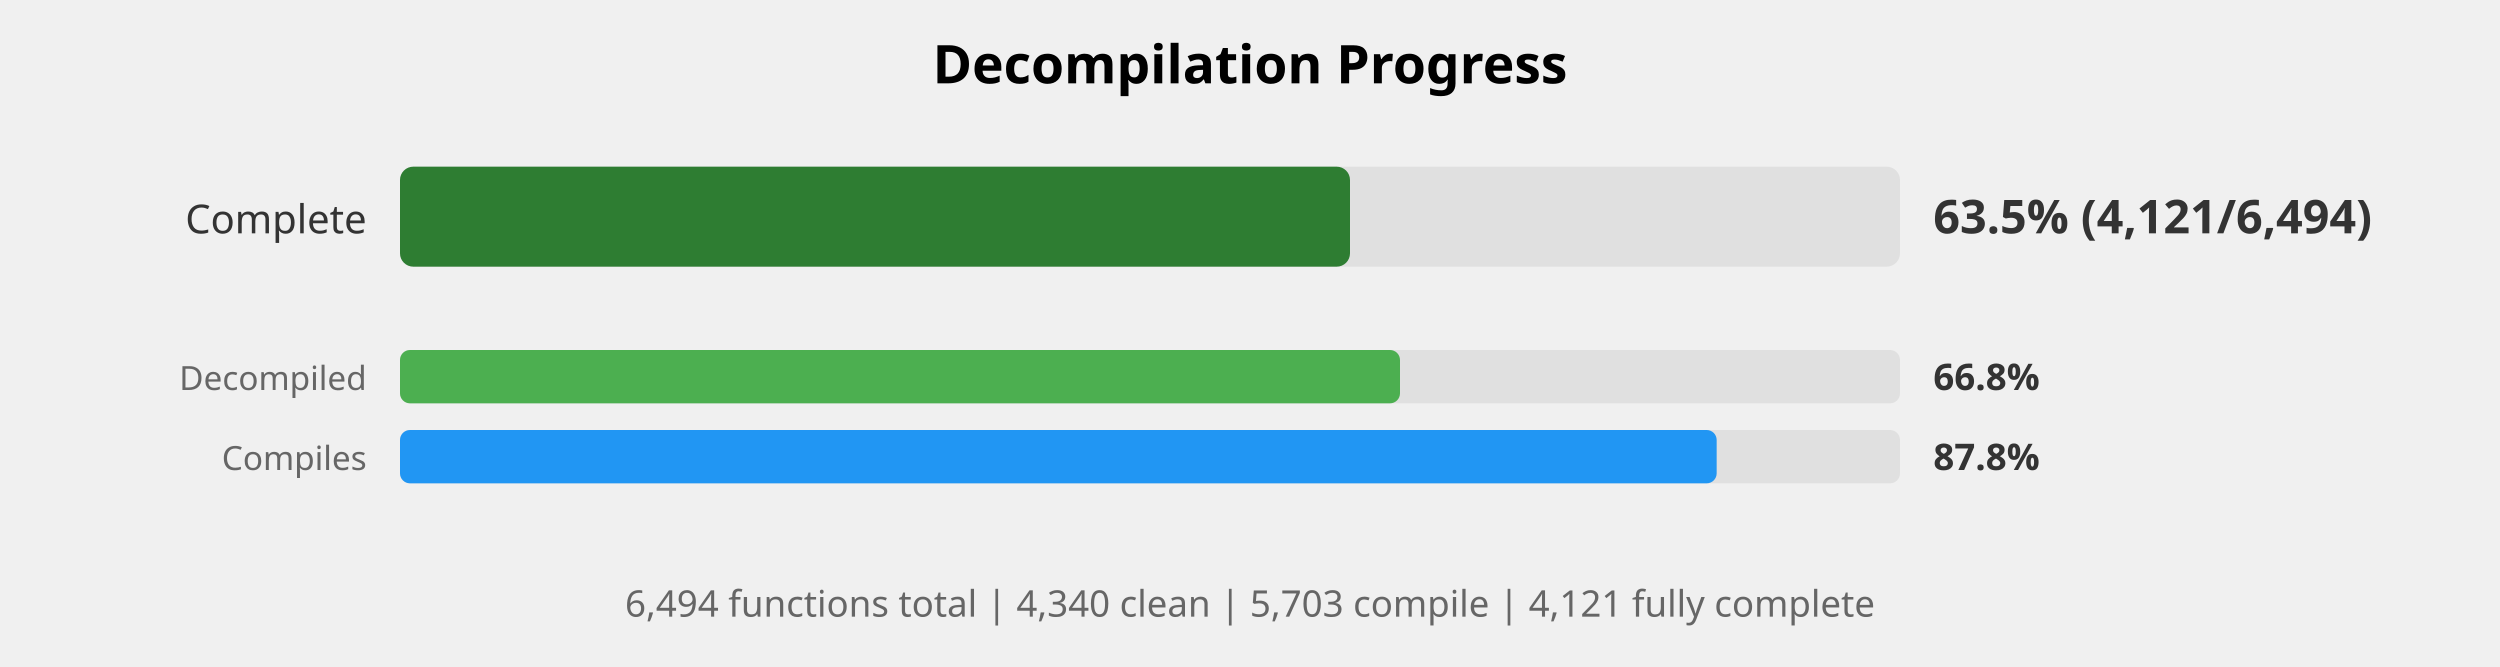
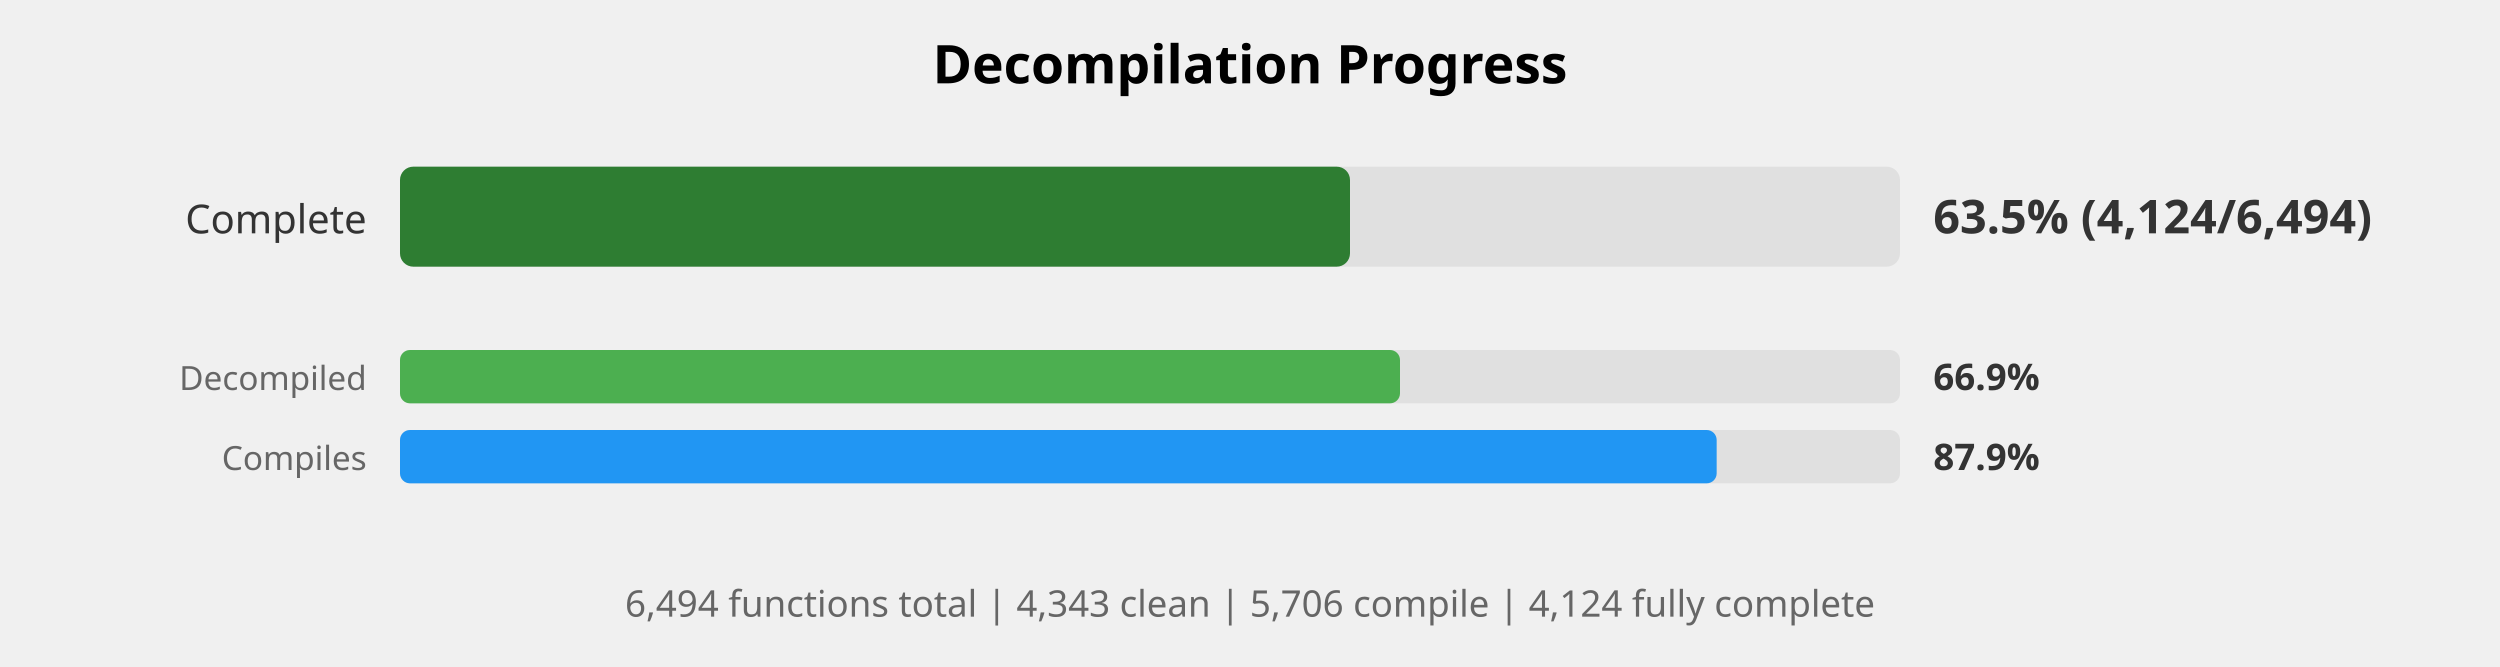
<svg xmlns="http://www.w3.org/2000/svg" width="750" height="200" viewBox="0 0 750 200">
  <style>
    .title { font: bold 16px sans-serif; }
    .label { font: 12px sans-serif; fill: #333; }
    .small-label { font: 10px sans-serif; fill: #666; }
    .percent { font: bold 14px sans-serif; fill: #333; }
    .small-percent { font: bold 11px sans-serif; fill: #333; }
    .summary { font: 11px sans-serif; fill: #666; }
  </style>
  <rect width="100%%" height="100%%" fill="white" />
  <text x="375" y="25" class="title" text-anchor="middle">Decompilation Progress</text>
  <text x="110" y="70" class="label" text-anchor="end">Complete</text>
  <rect x="120" y="50" width="450" height="30" fill="#E0E0E0" rx="4" />
  <rect x="120" y="50" width="285" height="30" fill="#2E7D32" rx="4" />
-   <text x="580" y="70" class="percent">63.5% (4,121/6,494)</text>
+   <text x="580" y="70" class="percent">63.5% (4,124/6,494)</text>
  <text x="110" y="117" class="small-label" text-anchor="end">Decompiled</text>
  <rect x="120" y="105" width="450" height="16" fill="#E0E0E0" rx="3" />
  <rect x="120" y="105" width="300" height="16" fill="#4CAF50" rx="3" />
-   <text x="580" y="117" class="small-percent">66.8%</text>
+   <text x="580" y="117" class="small-percent">66.9%</text>
  <text x="110" y="141" class="small-label" text-anchor="end">Compiles</text>
  <rect x="120" y="129" width="450" height="16" fill="#E0E0E0" rx="3" />
  <rect x="120" y="129" width="395" height="16" fill="#2196F3" rx="3" />
-   <text x="580" y="141" class="small-percent">87.8%</text>
+   <text x="580" y="141" class="small-percent">87.9%</text>
  <text x="375" y="185" class="summary" text-anchor="middle">
-     6,494 functions total | 4,340 clean | 5,703 compile | 4,121 fully complete
+     6,494 functions total | 4,343 clean | 5,706 compile | 4,124 fully complete
  </text>
</svg>
